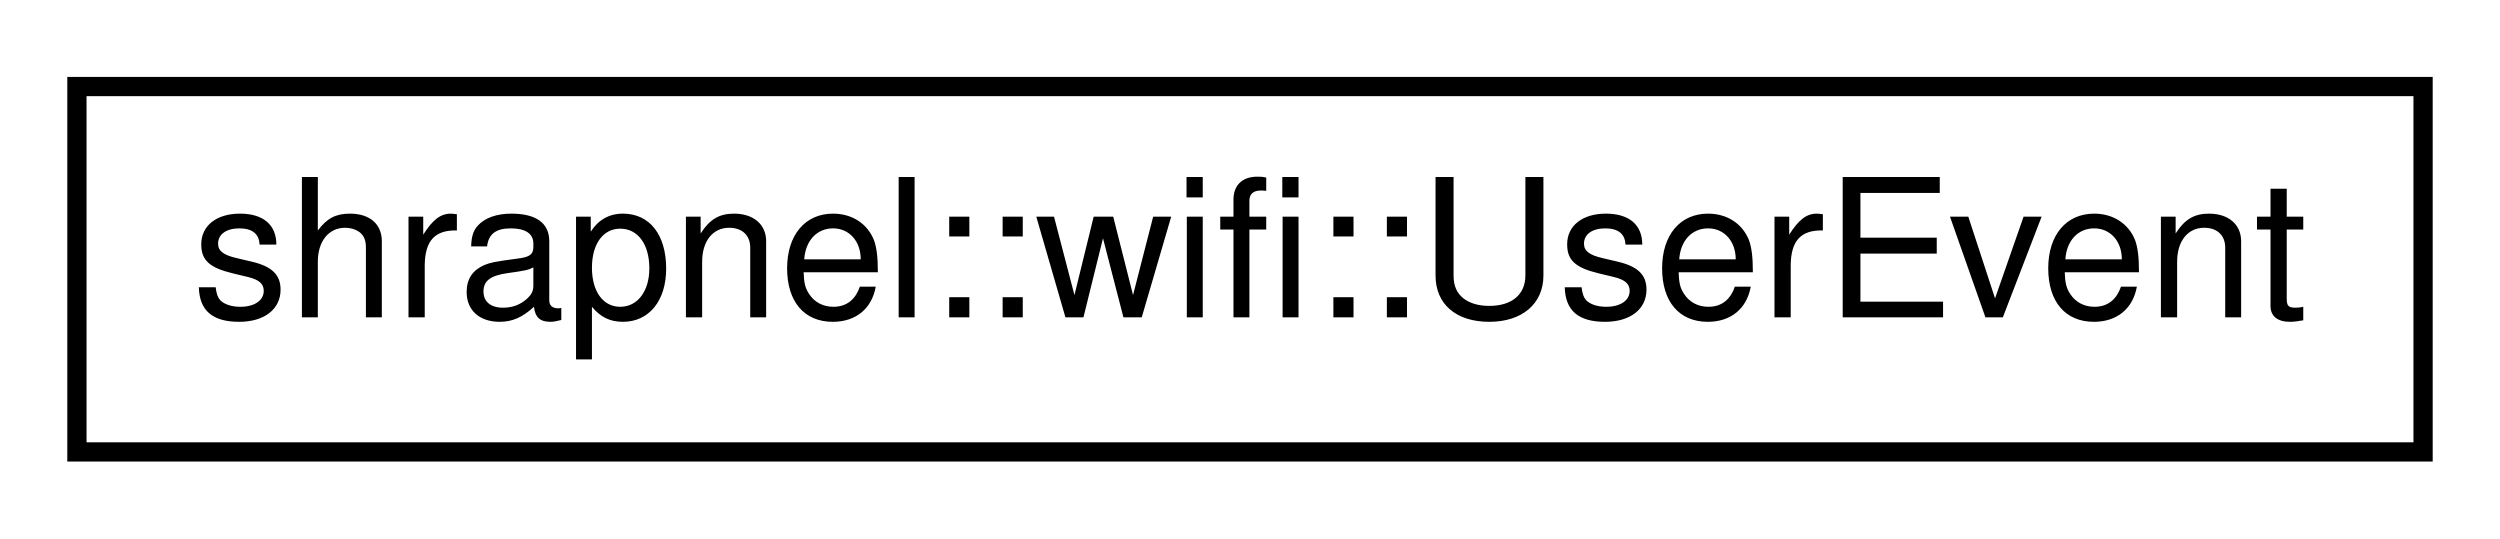
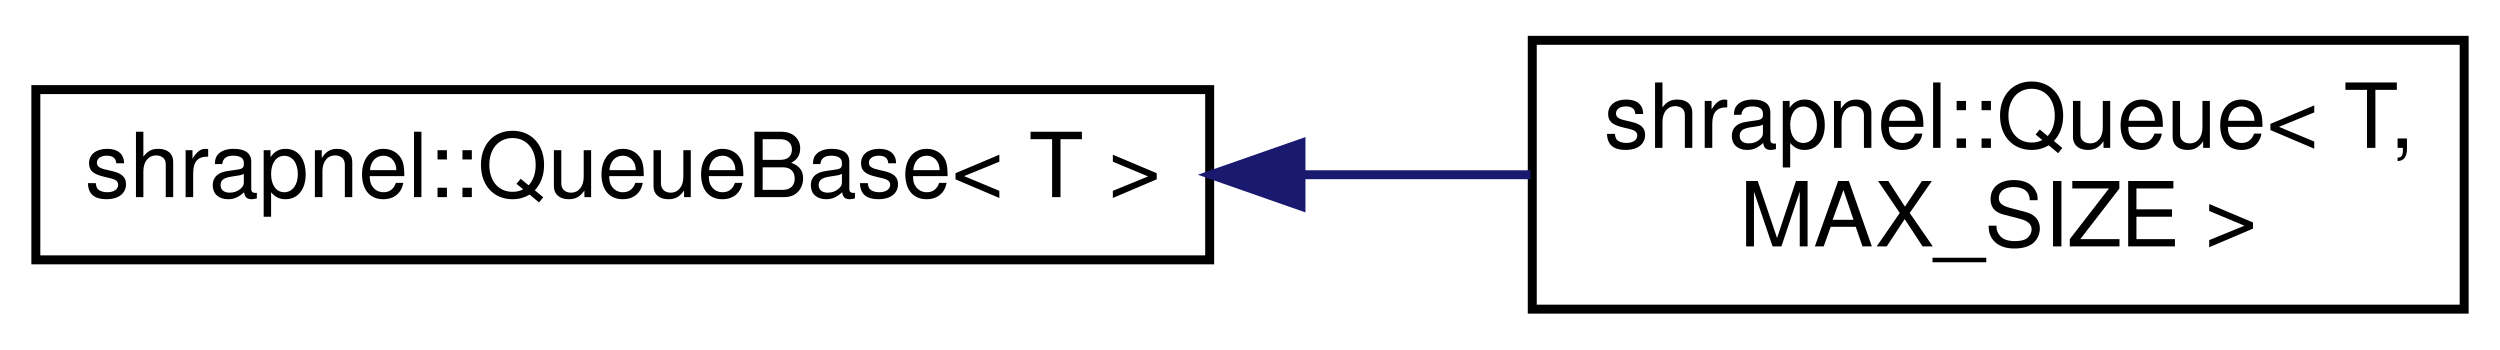
- <svg xmlns="http://www.w3.org/2000/svg" xmlns:xlink="http://www.w3.org/1999/xlink" width="130pt" height="28pt" viewBox="0.00 0.00 130.00 28.00">
-   <g id="graph0" class="graph" transform="scale(1 1) rotate(0) translate(4 24)">
+ <svg xmlns="http://www.w3.org/2000/svg" xmlns:xlink="http://www.w3.org/1999/xlink" width="279pt" height="39pt" viewBox="0.00 0.00 279.00 39.00">
+   <g id="graph0" class="graph" transform="scale(1 1) rotate(0) translate(4 35)">
    <g id="node1" class="node">
      <g id="a_node1">
-         <a xlink:href="structshrapnel_1_1wifi_1_1UserEvent.html" target="_top" xlink:title=" ">
-           <polygon fill="none" stroke="black" points="0,-0.5 0,-19.5 122,-19.5 122,-0.5 0,-0.5" />
-           <text text-anchor="middle" x="61" y="-7.5" font-family="Helvetica,sans-Serif" font-size="10.00">shrapnel::wifi::UserEvent</text>
+         <a xlink:href="classshrapnel_1_1QueueBase.html" target="_top" xlink:title=" ">
+           <polygon fill="none" stroke="black" points="0,-6 0,-25 131,-25 131,-6 0,-6" />
+           <text text-anchor="middle" x="65.5" y="-13" font-family="Helvetica,sans-Serif" font-size="10.00">shrapnel::QueueBase&lt; T &gt;</text>
        </a>
      </g>
    </g>
+     <g id="node2" class="node">
+       <g id="a_node2">
+         <a xlink:href="classshrapnel_1_1Queue.html" target="_top" xlink:title=" ">
+           <polygon fill="none" stroke="black" points="167,-0.5 167,-30.5 271,-30.5 271,-0.5 167,-0.5" />
+           <text text-anchor="start" x="175" y="-18.5" font-family="Helvetica,sans-Serif" font-size="10.00">shrapnel::Queue&lt; T,</text>
+           <text text-anchor="middle" x="219" y="-7.5" font-family="Helvetica,sans-Serif" font-size="10.00"> MAX_SIZE &gt;</text>
+         </a>
+       </g>
+     </g>
+     <g id="edge1" class="edge">
+       <path fill="none" stroke="midnightblue" d="M141.29,-15.5C149.93,-15.5 158.58,-15.5 166.8,-15.5" />
+       <polygon fill="midnightblue" stroke="midnightblue" points="141.19,-12 131.19,-15.5 141.19,-19 141.19,-12" />
+     </g>
  </g>
</svg>
